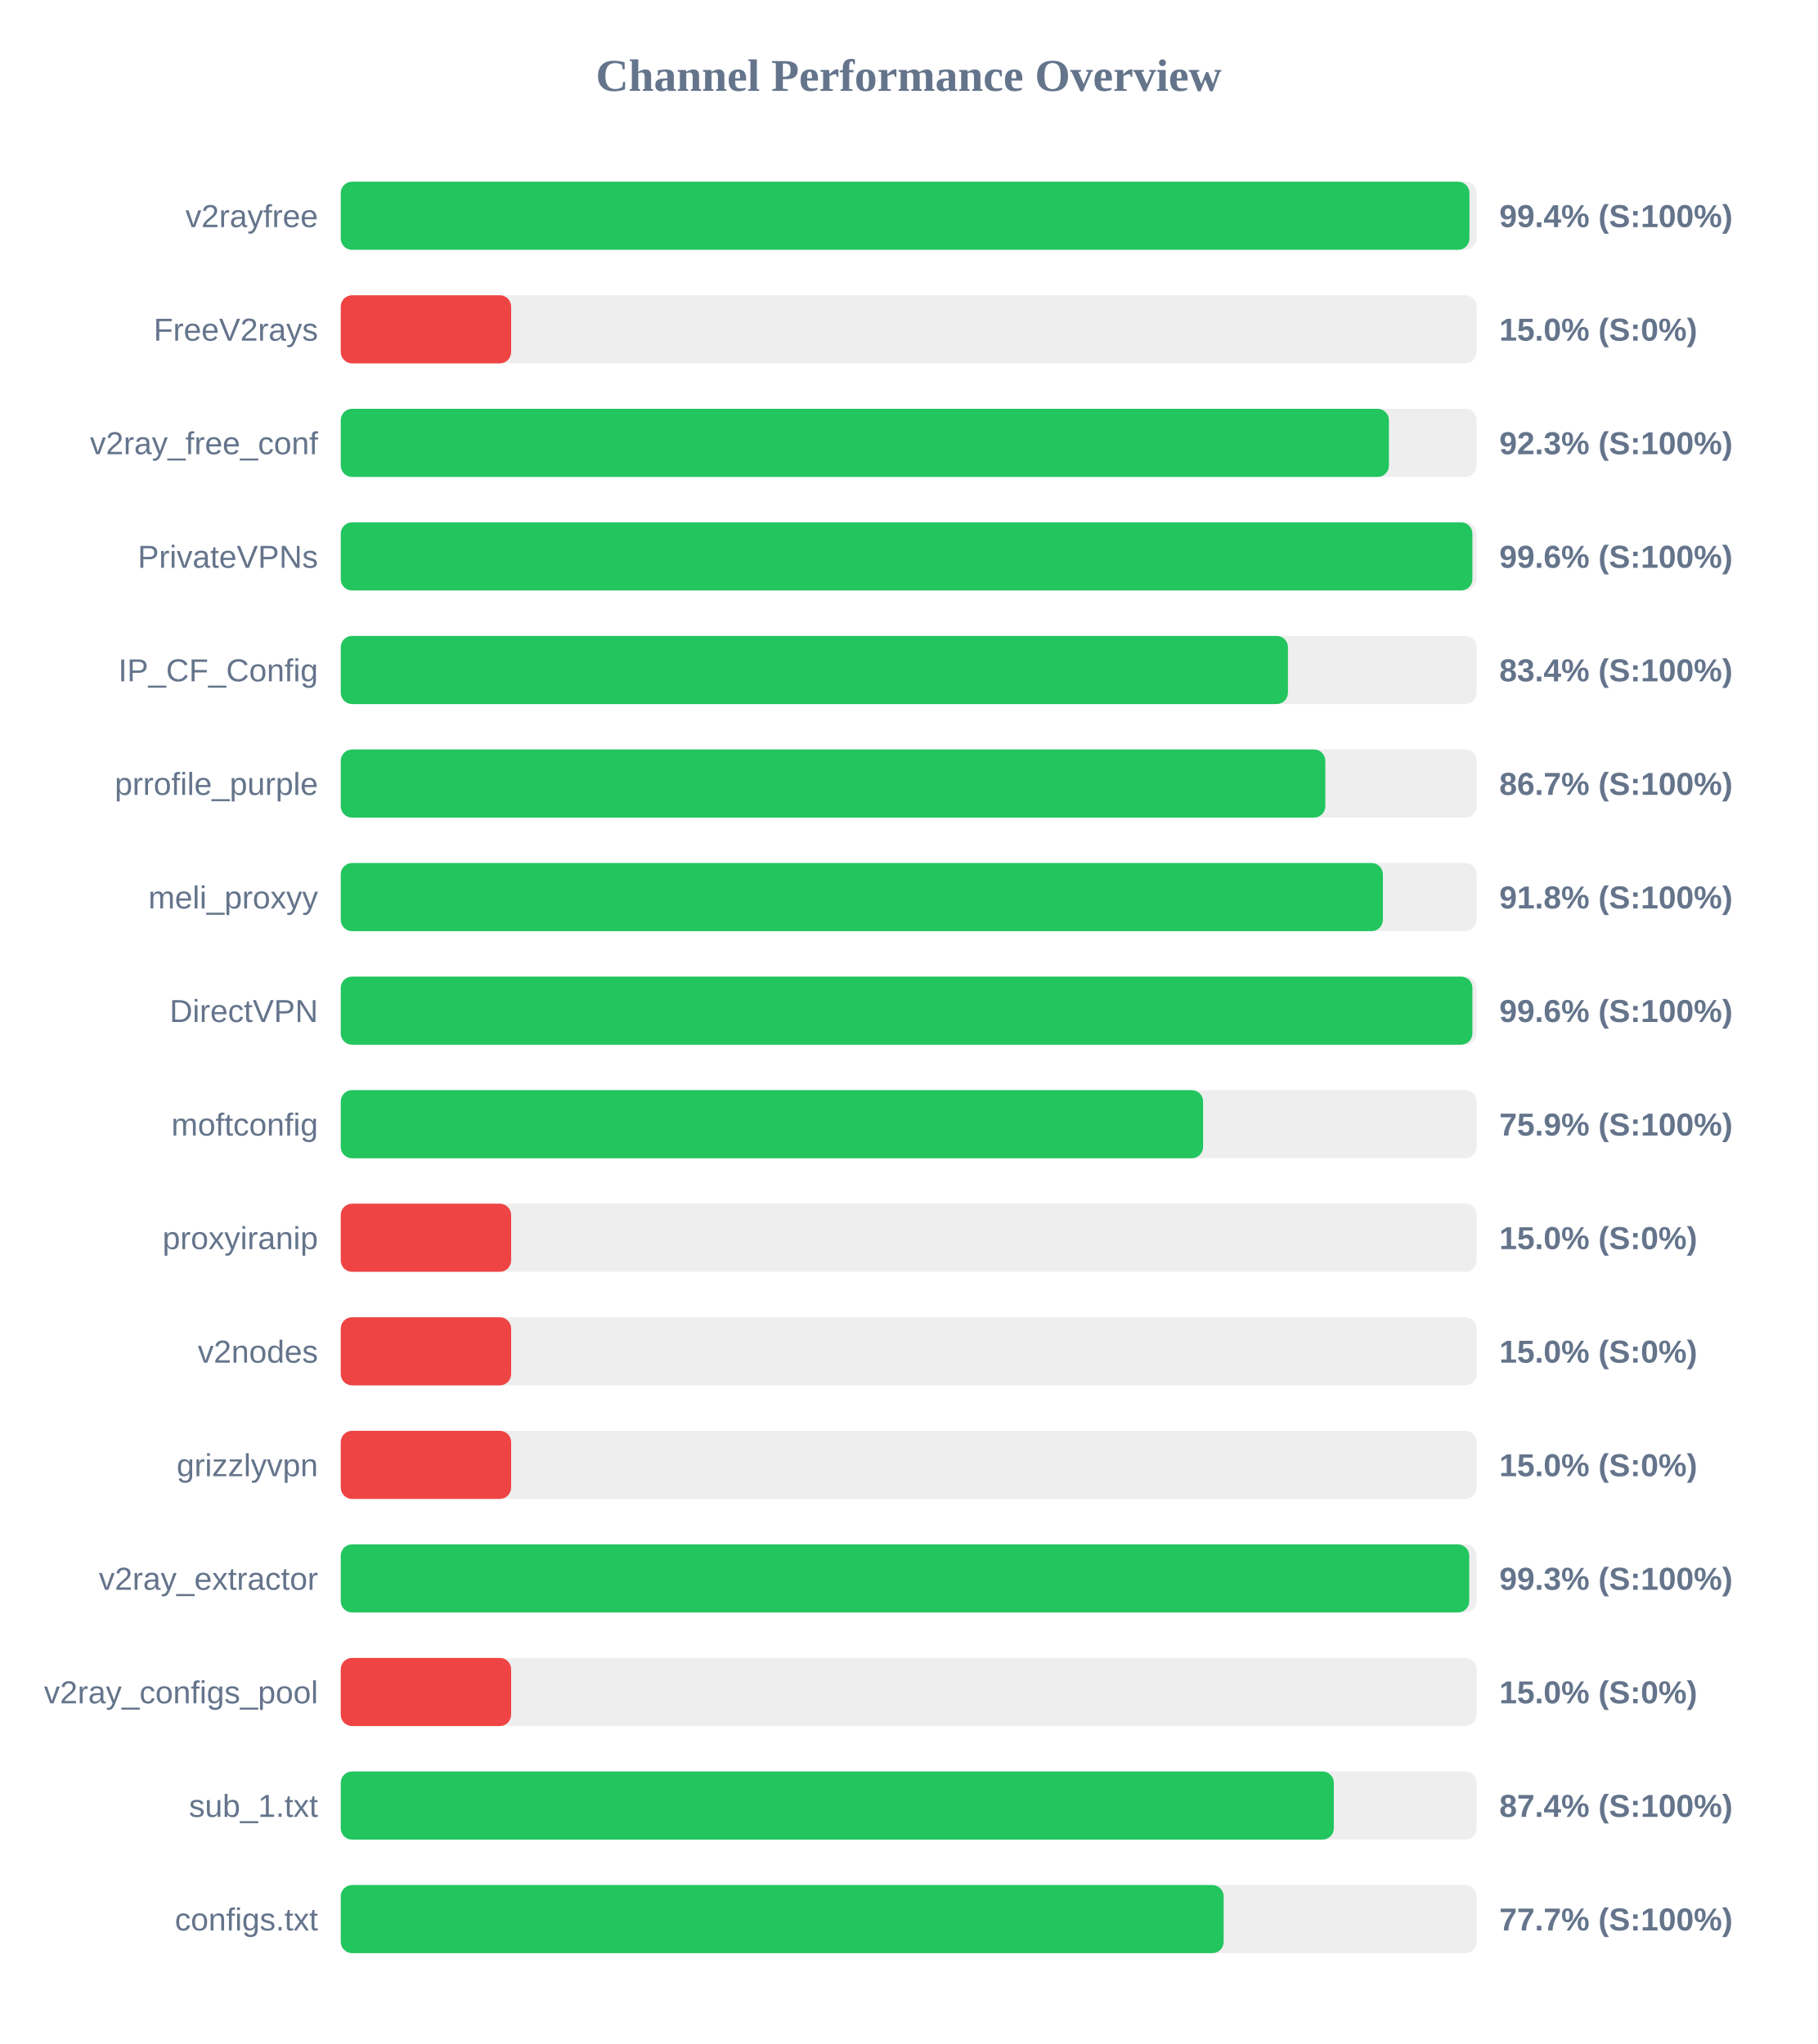
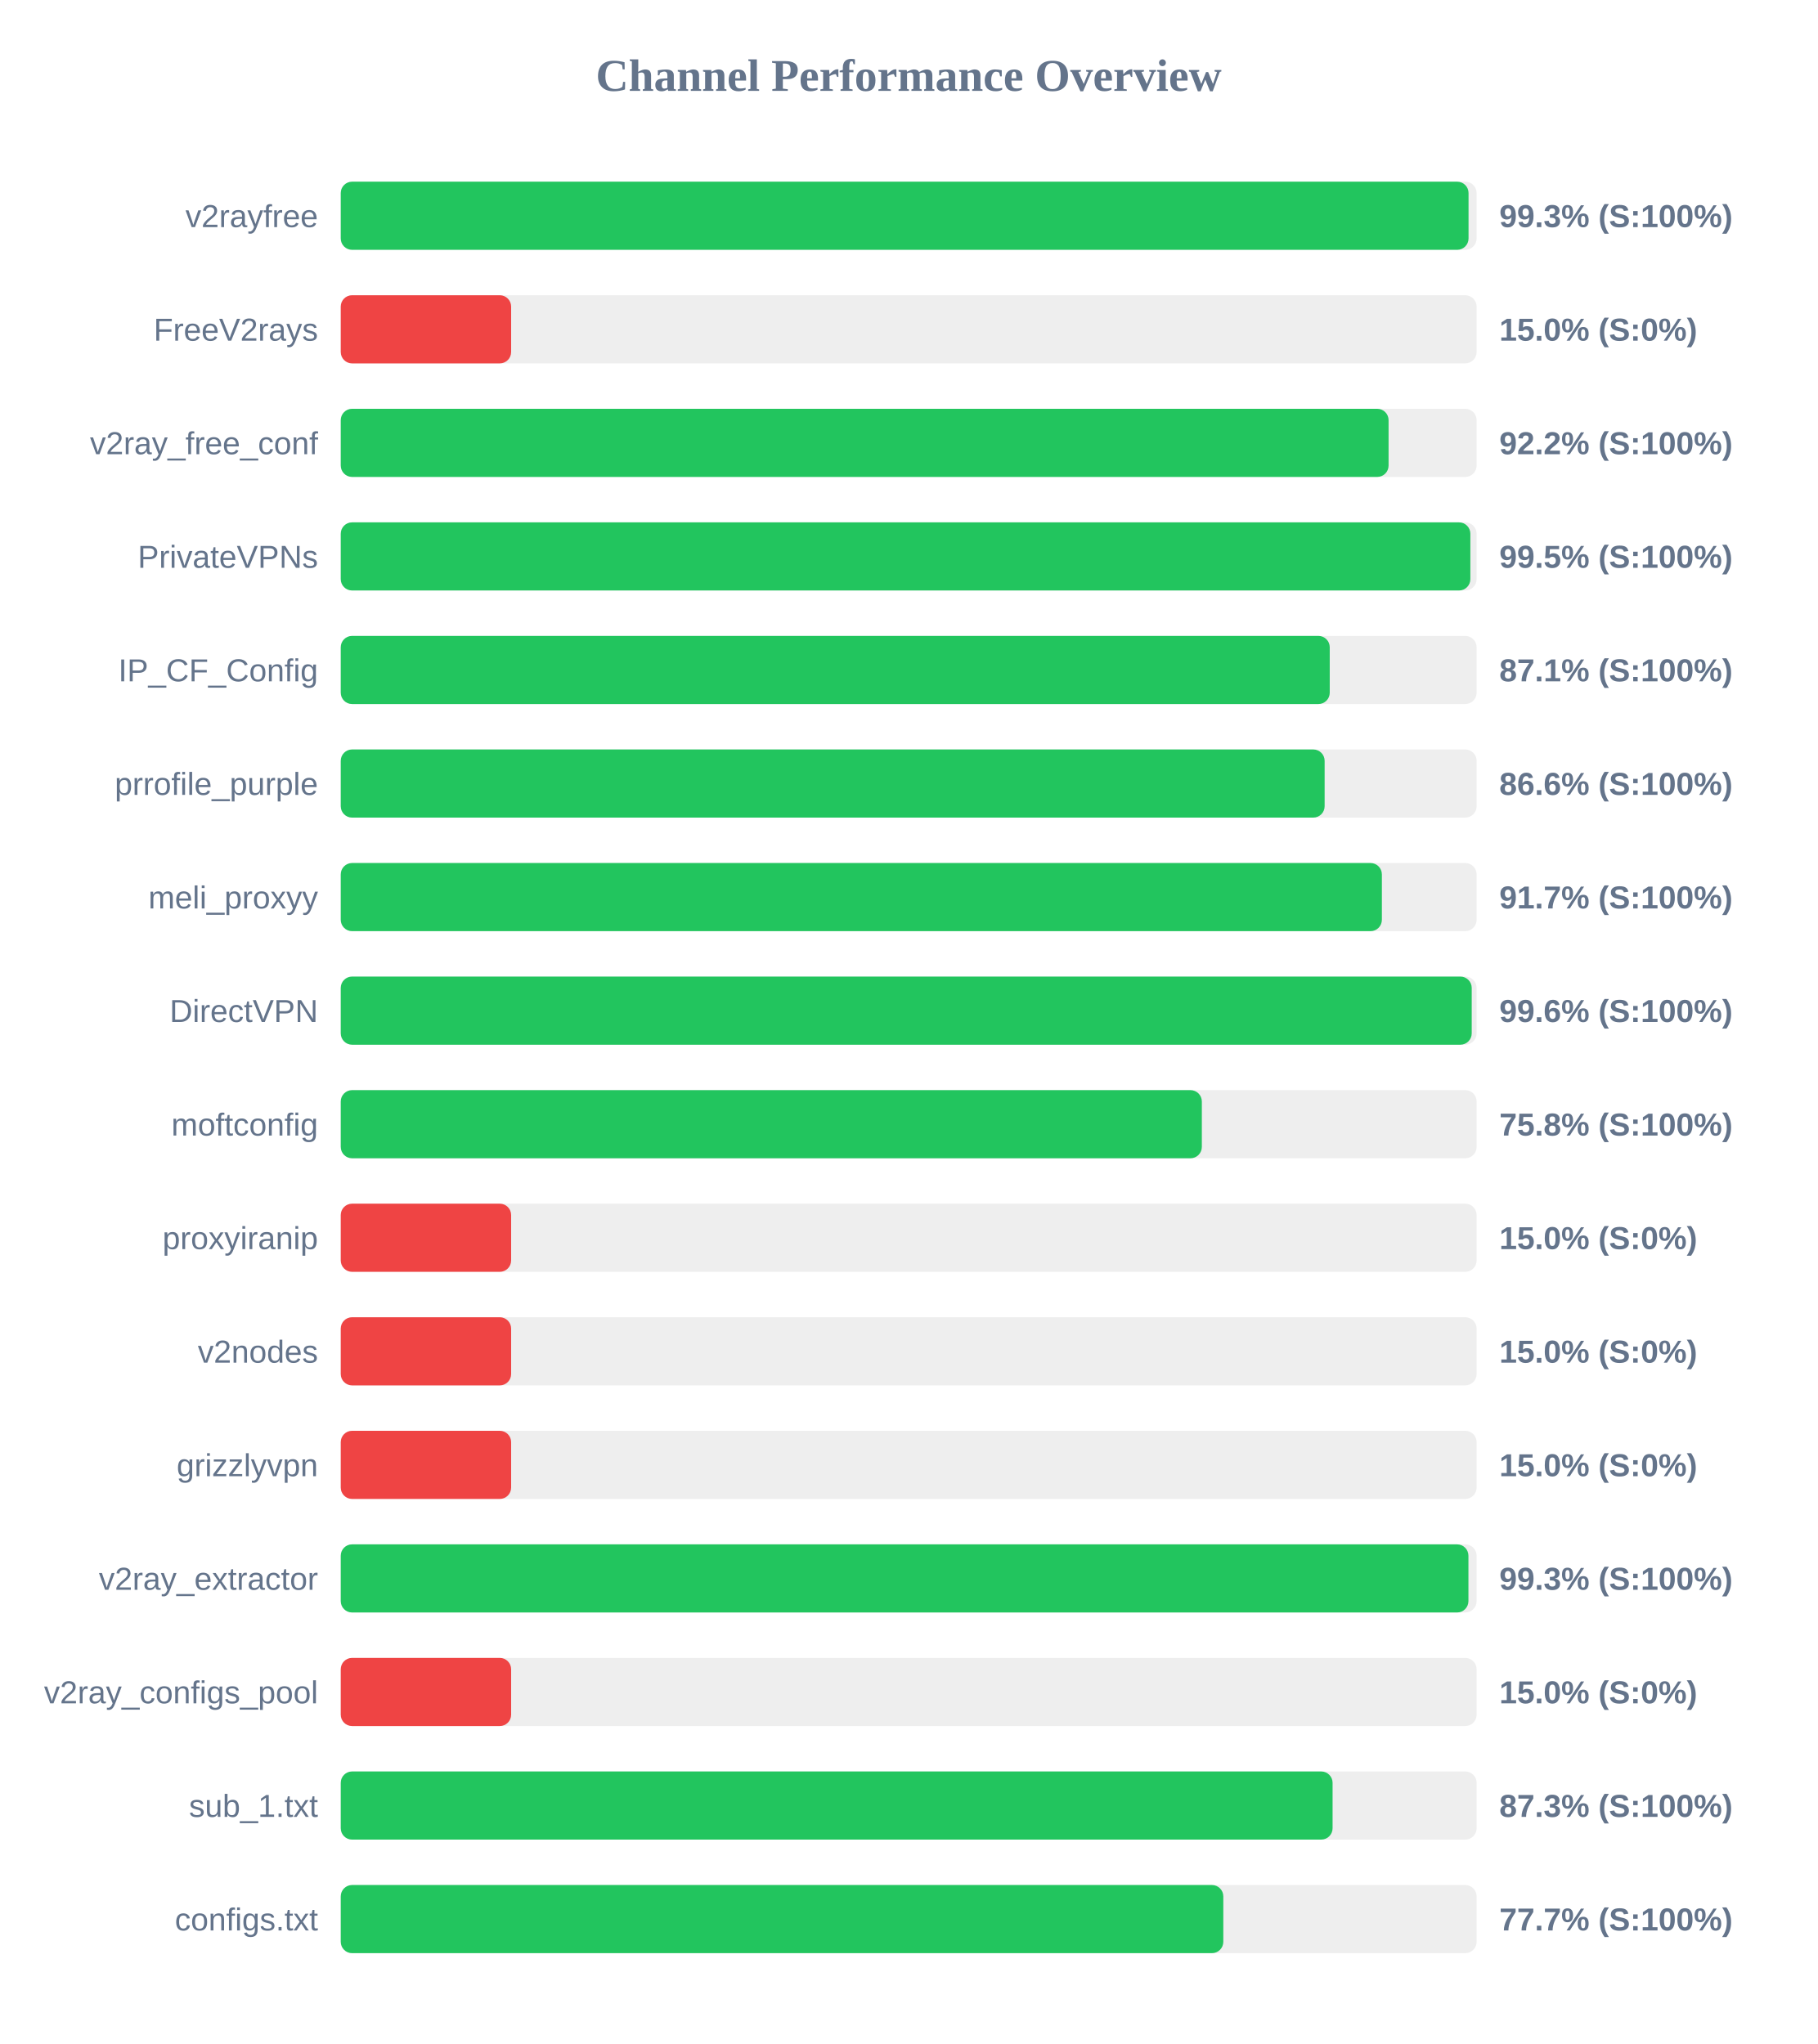
<svg xmlns="http://www.w3.org/2000/svg" width="800" height="900" version="1.1">
  <style>
        .row { font: 14px Arial; fill: #64748b; }
        .score { font: bold 14px Arial; fill: #64748b; }
    </style>
  <text x="400" y="40" text-anchor="middle" font-size="20px" font-weight="bold" fill="#64748b">Channel Performance Overview</text>
  <rect x="150" y="80" width="500" height="30" fill="#eee" rx="5" />
-   <rect x="150" y="80" width="496.85" height="30" fill="#22c55e" rx="5" />
+   <rect x="150" y="80" width="496.45" height="30" fill="#22c55e" rx="5" />
  <text x="140" y="100" text-anchor="end" class="row">v2rayfree</text>
-   <text x="660" y="100" text-anchor="start" class="score">99.4% (S:100%)</text>
+   <text x="660" y="100" text-anchor="start" class="score">99.3% (S:100%)</text>
  <rect x="150" y="130" width="500" height="30" fill="#eee" rx="5" />
  <rect x="150" y="130" width="75.0" height="30" fill="#ef4444" rx="5" />
  <text x="140" y="150" text-anchor="end" class="row">FreeV2rays</text>
  <text x="660" y="150" text-anchor="start" class="score">15.0% (S:0%)</text>
  <rect x="150" y="180" width="500" height="30" fill="#eee" rx="5" />
-   <rect x="150" y="180" width="461.4" height="30" fill="#22c55e" rx="5" />
+   <rect x="150" y="180" width="461.25" height="30" fill="#22c55e" rx="5" />
  <text x="140" y="200" text-anchor="end" class="row">v2ray_free_conf</text>
-   <text x="660" y="200" text-anchor="start" class="score">92.3% (S:100%)</text>
+   <text x="660" y="200" text-anchor="start" class="score">92.2% (S:100%)</text>
  <rect x="150" y="230" width="500" height="30" fill="#eee" rx="5" />
-   <rect x="150" y="230" width="498.15" height="30" fill="#22c55e" rx="5" />
+   <rect x="150" y="230" width="497.25" height="30" fill="#22c55e" rx="5" />
  <text x="140" y="250" text-anchor="end" class="row">PrivateVPNs</text>
-   <text x="660" y="250" text-anchor="start" class="score">99.6% (S:100%)</text>
+   <text x="660" y="250" text-anchor="start" class="score">99.5% (S:100%)</text>
  <rect x="150" y="280" width="500" height="30" fill="#eee" rx="5" />
-   <rect x="150" y="280" width="416.95" height="30" fill="#22c55e" rx="5" />
+   <rect x="150" y="280" width="435.35" height="30" fill="#22c55e" rx="5" />
  <text x="140" y="300" text-anchor="end" class="row">IP_CF_Config</text>
-   <text x="660" y="300" text-anchor="start" class="score">83.4% (S:100%)</text>
+   <text x="660" y="300" text-anchor="start" class="score">87.1% (S:100%)</text>
  <rect x="150" y="330" width="500" height="30" fill="#eee" rx="5" />
-   <rect x="150" y="330" width="433.4" height="30" fill="#22c55e" rx="5" />
+   <rect x="150" y="330" width="433.1" height="30" fill="#22c55e" rx="5" />
  <text x="140" y="350" text-anchor="end" class="row">prrofile_purple</text>
-   <text x="660" y="350" text-anchor="start" class="score">86.7% (S:100%)</text>
+   <text x="660" y="350" text-anchor="start" class="score">86.6% (S:100%)</text>
  <rect x="150" y="380" width="500" height="30" fill="#eee" rx="5" />
-   <rect x="150" y="380" width="458.75" height="30" fill="#22c55e" rx="5" />
+   <rect x="150" y="380" width="458.3" height="30" fill="#22c55e" rx="5" />
  <text x="140" y="400" text-anchor="end" class="row">meli_proxyy</text>
-   <text x="660" y="400" text-anchor="start" class="score">91.8% (S:100%)</text>
+   <text x="660" y="400" text-anchor="start" class="score">91.7% (S:100%)</text>
  <rect x="150" y="430" width="500" height="30" fill="#eee" rx="5" />
-   <rect x="150" y="430" width="498.15" height="30" fill="#22c55e" rx="5" />
+   <rect x="150" y="430" width="497.85" height="30" fill="#22c55e" rx="5" />
  <text x="140" y="450" text-anchor="end" class="row">DirectVPN</text>
  <text x="660" y="450" text-anchor="start" class="score">99.6% (S:100%)</text>
  <rect x="150" y="480" width="500" height="30" fill="#eee" rx="5" />
-   <rect x="150" y="480" width="379.6" height="30" fill="#22c55e" rx="5" />
+   <rect x="150" y="480" width="379.05" height="30" fill="#22c55e" rx="5" />
  <text x="140" y="500" text-anchor="end" class="row">moftconfig</text>
-   <text x="660" y="500" text-anchor="start" class="score">75.9% (S:100%)</text>
+   <text x="660" y="500" text-anchor="start" class="score">75.8% (S:100%)</text>
  <rect x="150" y="530" width="500" height="30" fill="#eee" rx="5" />
  <rect x="150" y="530" width="75.0" height="30" fill="#ef4444" rx="5" />
  <text x="140" y="550" text-anchor="end" class="row">proxyiranip</text>
  <text x="660" y="550" text-anchor="start" class="score">15.0% (S:0%)</text>
  <rect x="150" y="580" width="500" height="30" fill="#eee" rx="5" />
  <rect x="150" y="580" width="75.0" height="30" fill="#ef4444" rx="5" />
  <text x="140" y="600" text-anchor="end" class="row">v2nodes</text>
  <text x="660" y="600" text-anchor="start" class="score">15.0% (S:0%)</text>
  <rect x="150" y="630" width="500" height="30" fill="#eee" rx="5" />
  <rect x="150" y="630" width="75.0" height="30" fill="#ef4444" rx="5" />
  <text x="140" y="650" text-anchor="end" class="row">grizzlyvpn</text>
  <text x="660" y="650" text-anchor="start" class="score">15.0% (S:0%)</text>
  <rect x="150" y="680" width="500" height="30" fill="#eee" rx="5" />
-   <rect x="150" y="680" width="496.75" height="30" fill="#22c55e" rx="5" />
+   <rect x="150" y="680" width="496.4" height="30" fill="#22c55e" rx="5" />
  <text x="140" y="700" text-anchor="end" class="row">v2ray_extractor</text>
  <text x="660" y="700" text-anchor="start" class="score">99.3% (S:100%)</text>
  <rect x="150" y="730" width="500" height="30" fill="#eee" rx="5" />
  <rect x="150" y="730" width="75.0" height="30" fill="#ef4444" rx="5" />
  <text x="140" y="750" text-anchor="end" class="row">v2ray_configs_pool</text>
  <text x="660" y="750" text-anchor="start" class="score">15.0% (S:0%)</text>
  <rect x="150" y="780" width="500" height="30" fill="#eee" rx="5" />
-   <rect x="150" y="780" width="437.15" height="30" fill="#22c55e" rx="5" />
+   <rect x="150" y="780" width="436.6" height="30" fill="#22c55e" rx="5" />
  <text x="140" y="800" text-anchor="end" class="row">sub_1.txt</text>
-   <text x="660" y="800" text-anchor="start" class="score">87.4% (S:100%)</text>
+   <text x="660" y="800" text-anchor="start" class="score">87.3% (S:100%)</text>
  <rect x="150" y="830" width="500" height="30" fill="#eee" rx="5" />
-   <rect x="150" y="830" width="388.65" height="30" fill="#22c55e" rx="5" />
+   <rect x="150" y="830" width="388.5" height="30" fill="#22c55e" rx="5" />
  <text x="140" y="850" text-anchor="end" class="row">configs.txt</text>
  <text x="660" y="850" text-anchor="start" class="score">77.7% (S:100%)</text>
</svg>
